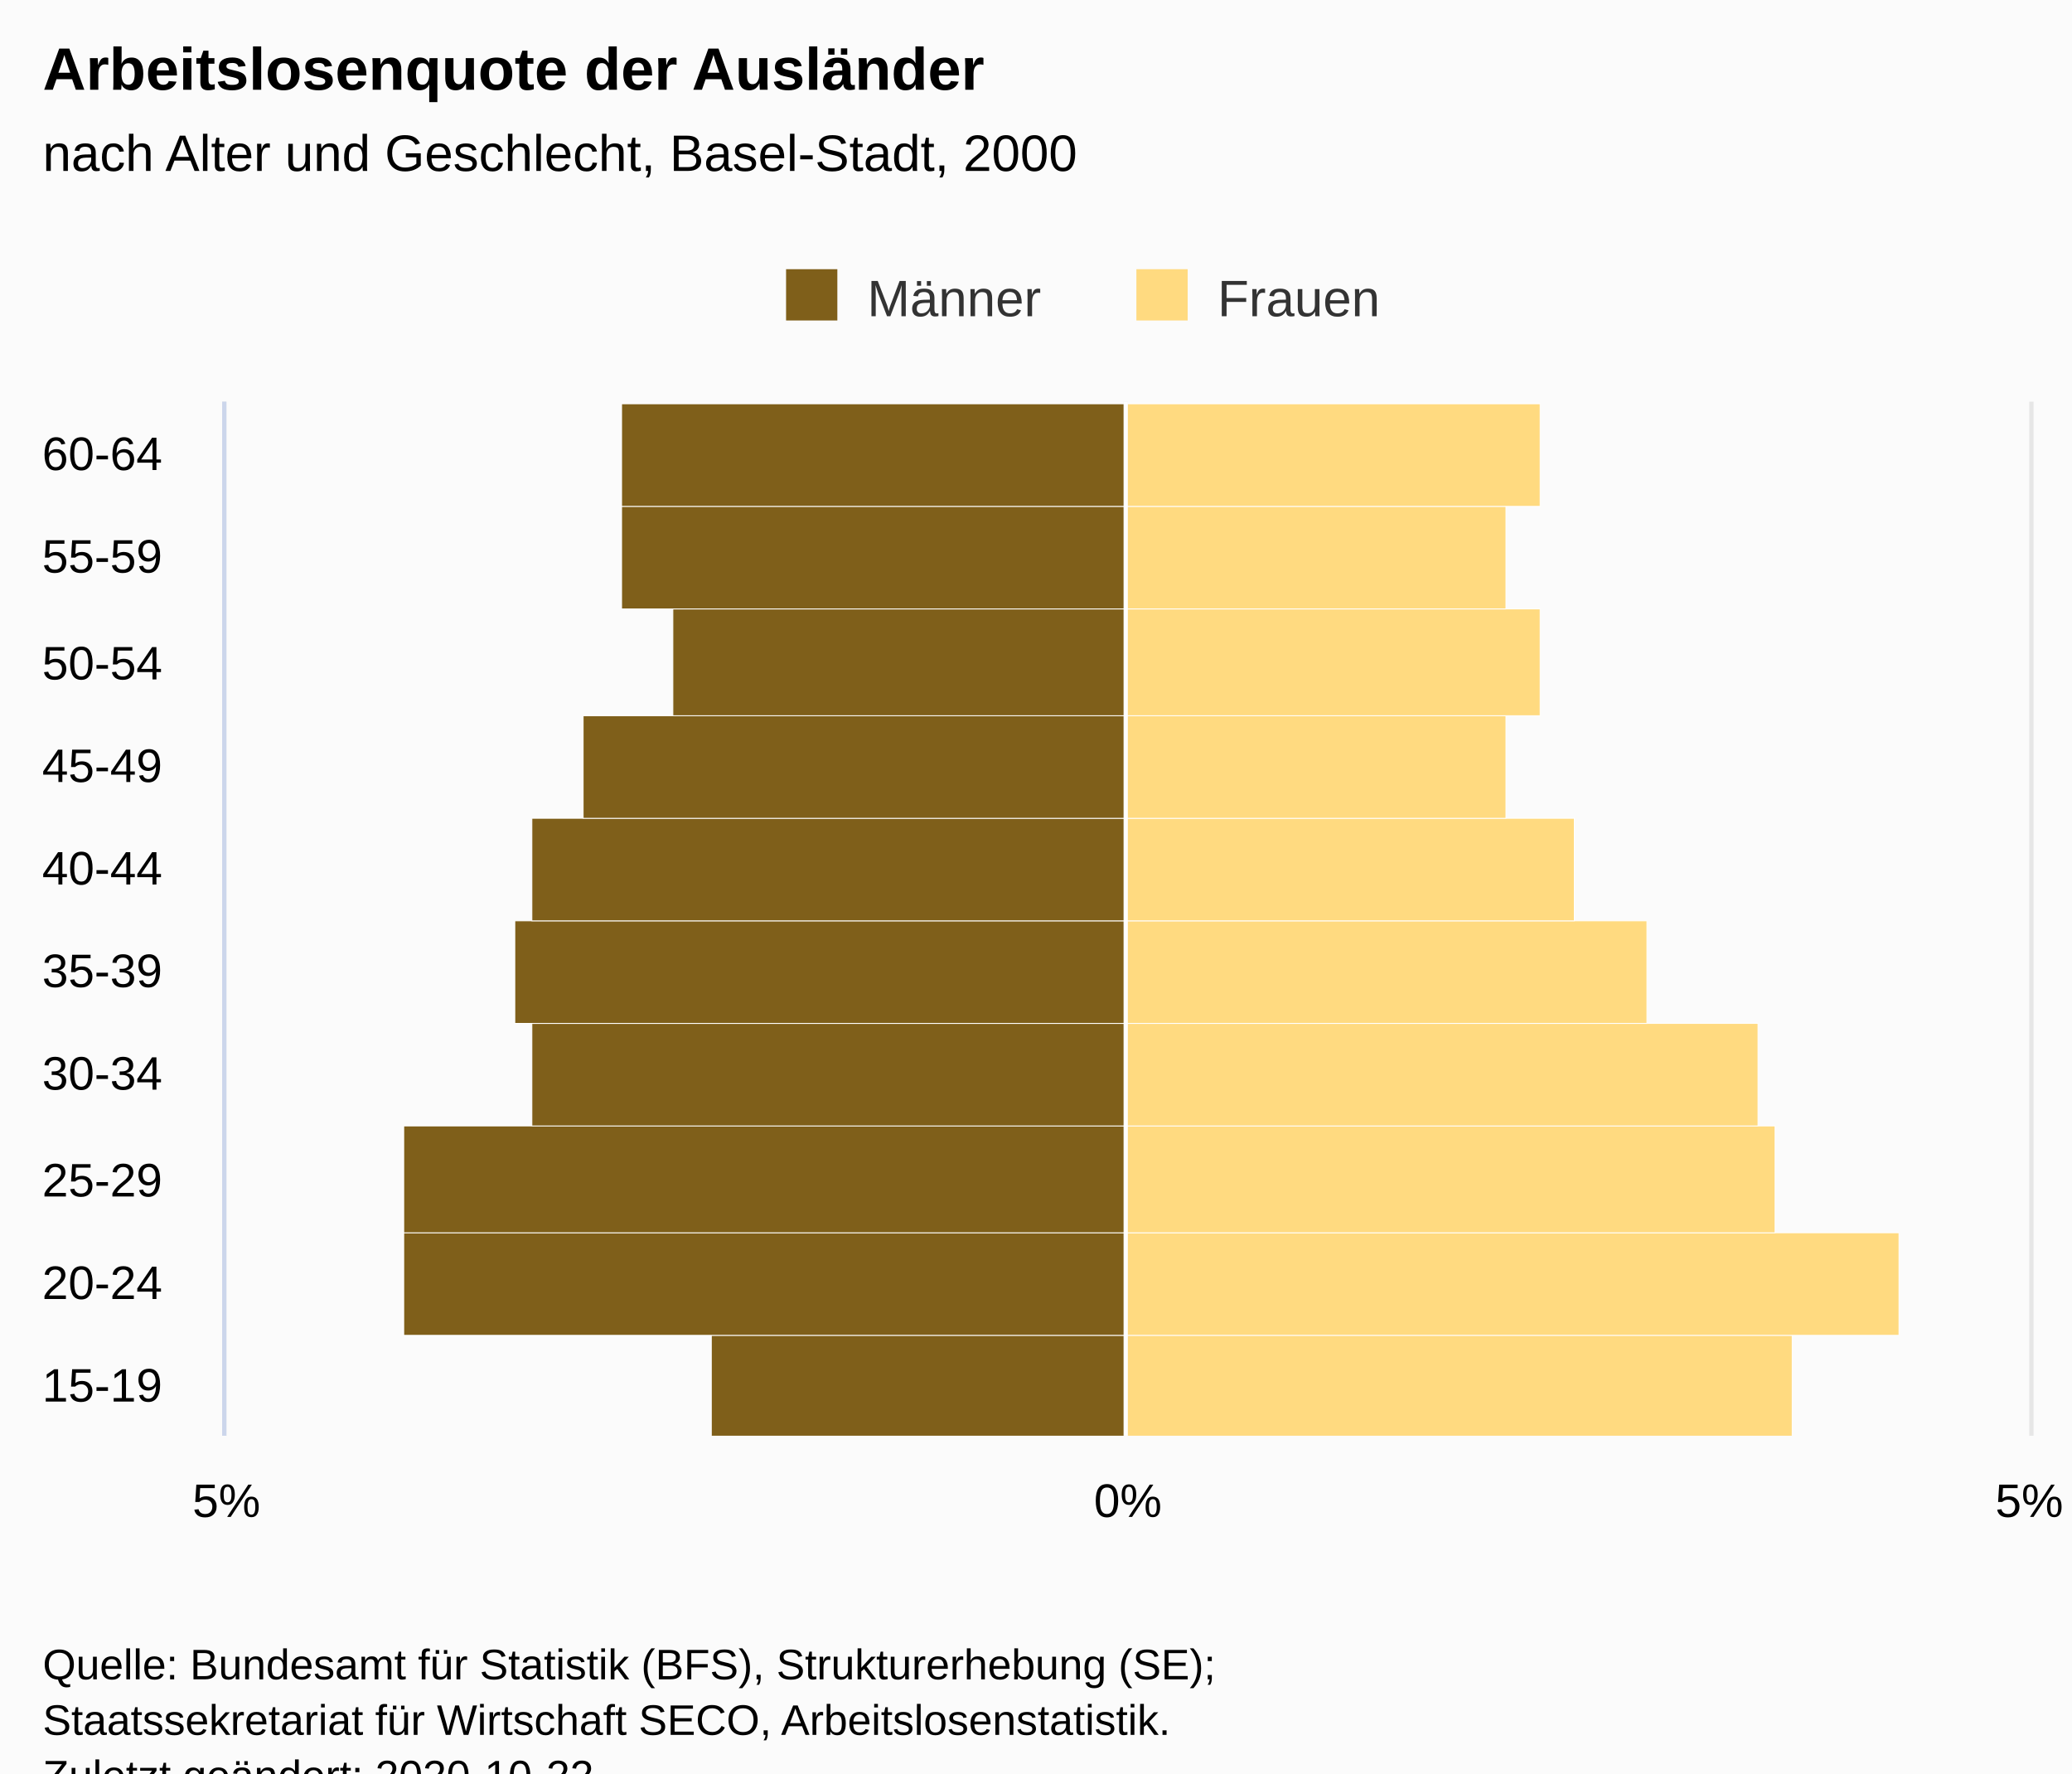
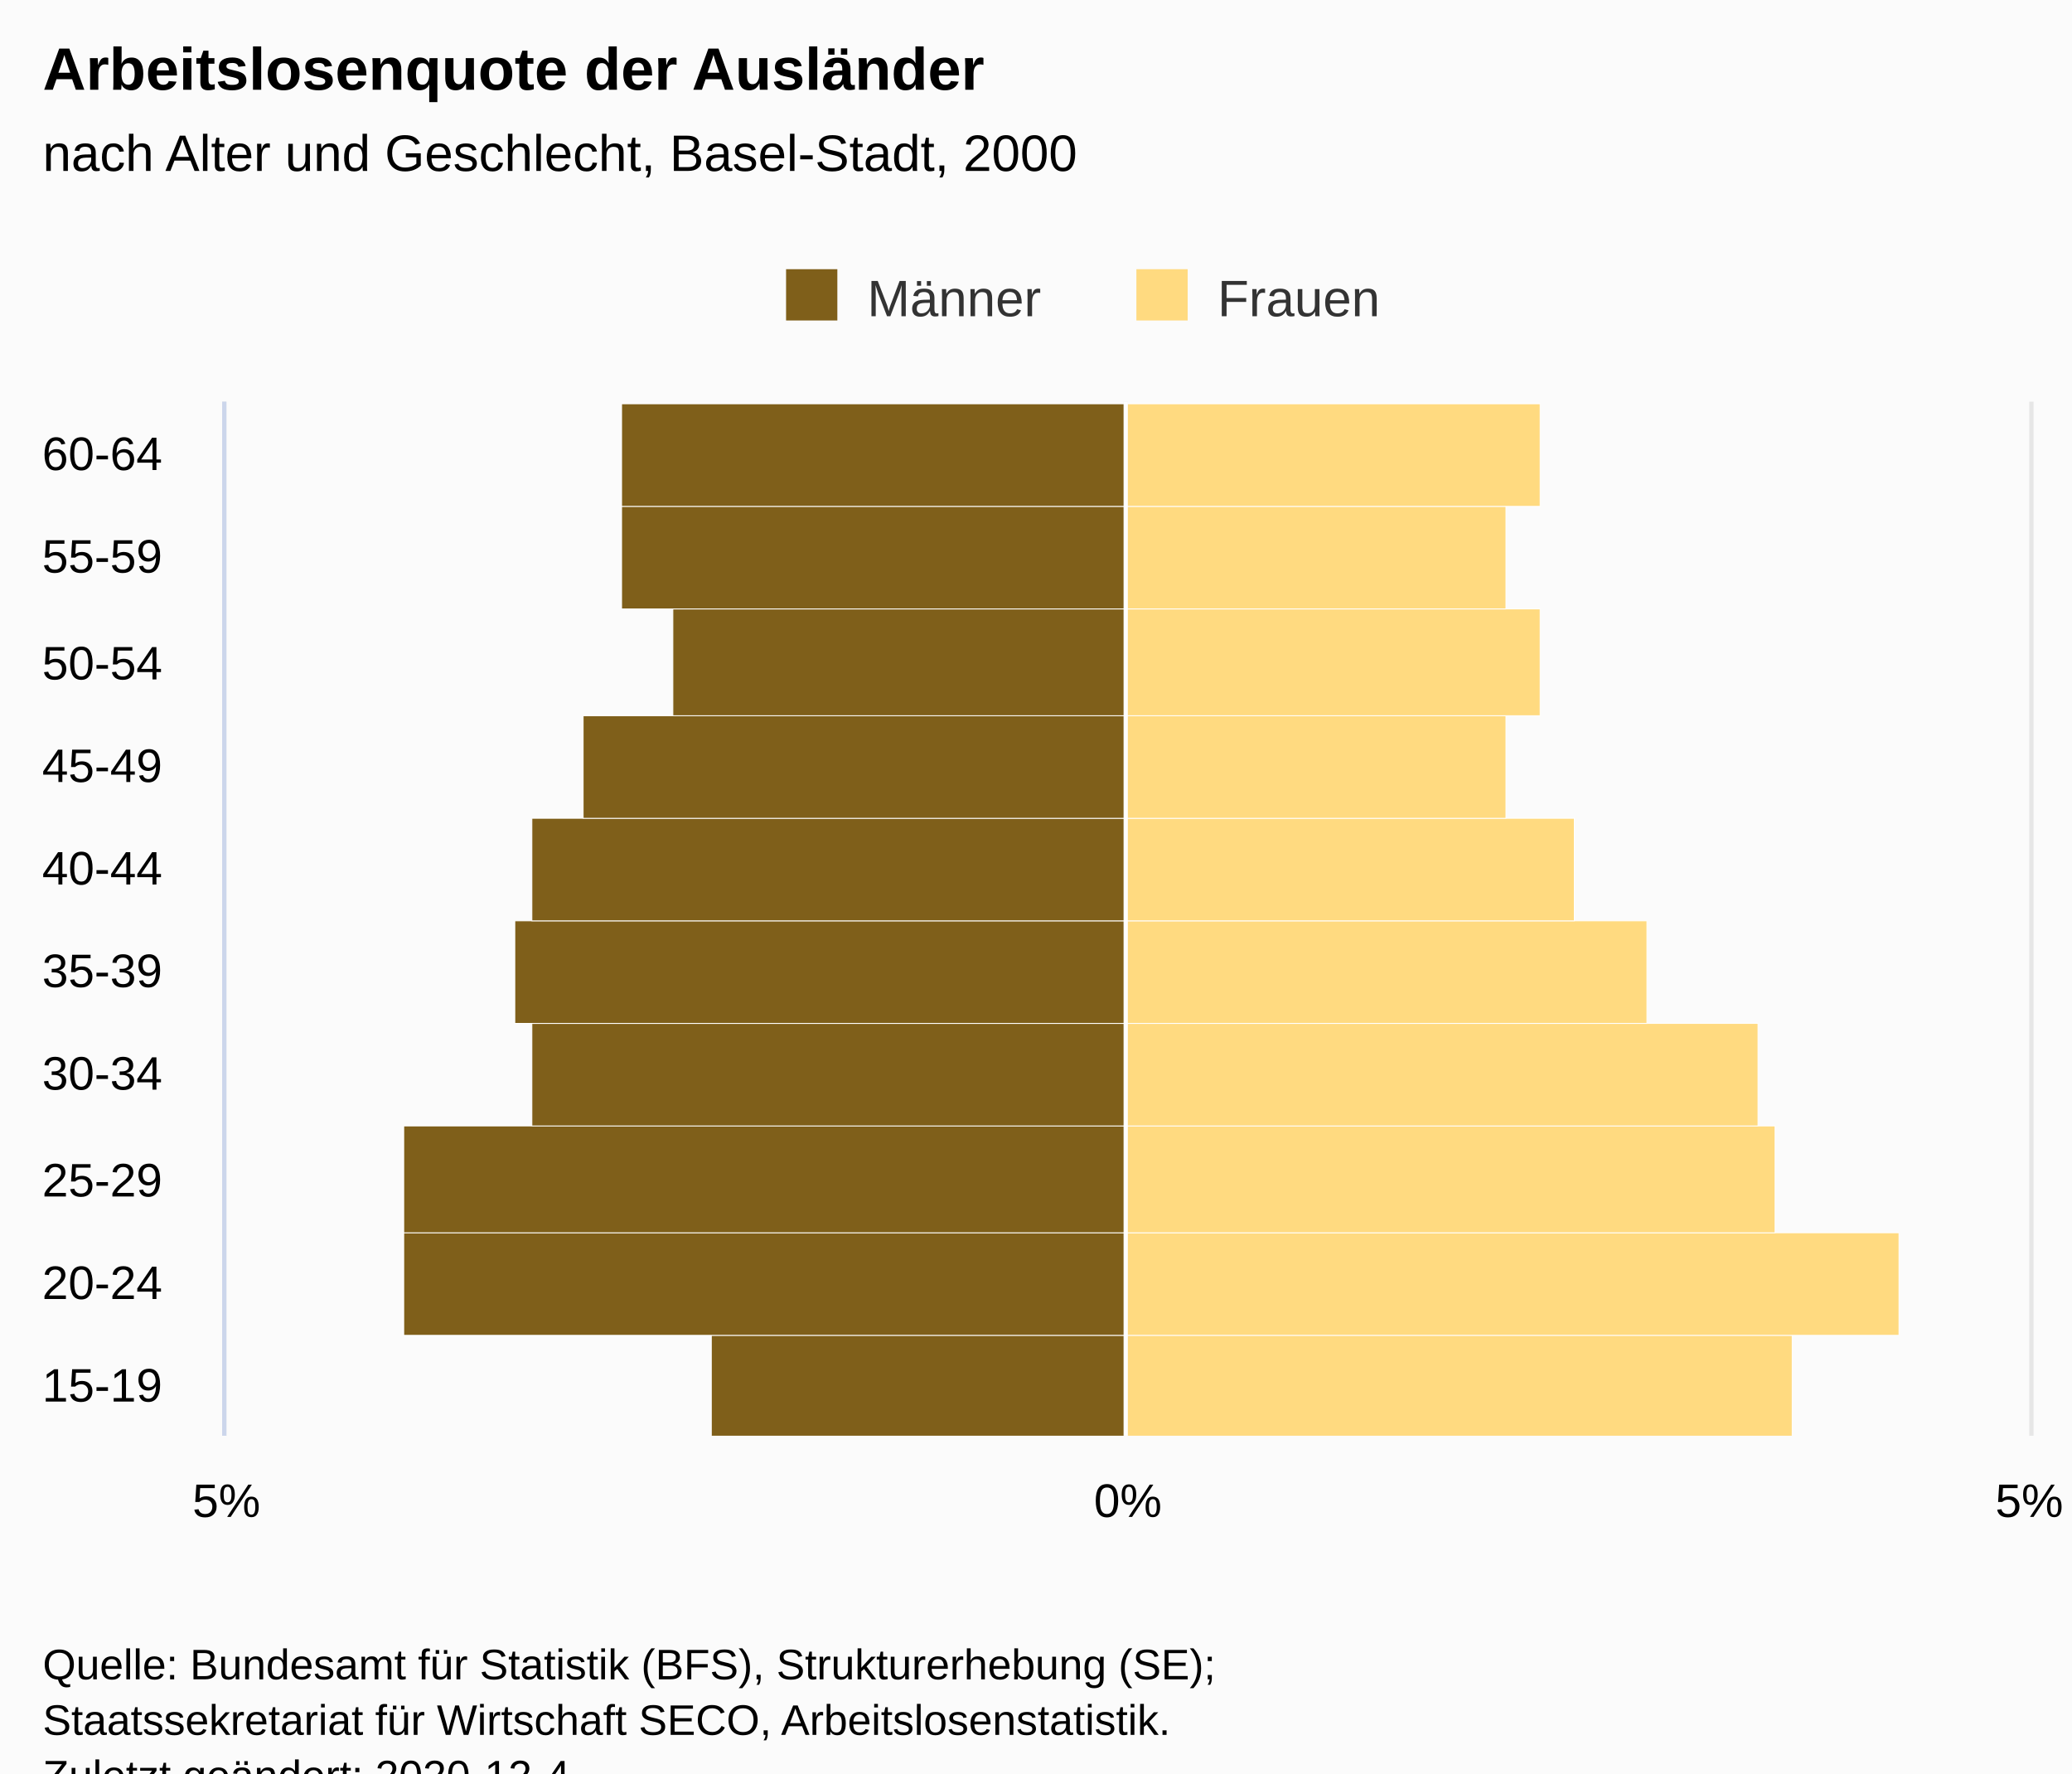
<svg xmlns="http://www.w3.org/2000/svg" version="1.1" class="highcharts-root" style="font-family:Arial;font-size:12px;" viewBox="0 0 485 415">
  <defs>
-     <clipPath id="highcharts-e2n1xug-27-">
+     <clipPath id="highcharts-wyu7yss-27-">
      <rect x="0" y="0" width="242" height="422" fill="none" />
    </clipPath>
-     <clipPath id="highcharts-e2n1xug-38-">
+     <clipPath id="highcharts-wyu7yss-38-">
      <rect x="0" y="0" width="242" height="422" fill="none" />
    </clipPath>
  </defs>
  <rect fill="#fbfbfb" class="highcharts-background" x="0" y="0" width="485" height="428" rx="0" ry="0" />
  <rect fill="none" class="highcharts-plot-background" x="53" y="94" width="422" height="242" />
  <g class="highcharts-pane-group" data-z-index="0" />
  <g class="highcharts-grid highcharts-xaxis-grid" data-z-index="1">
    <path fill="none" data-z-index="1" class="highcharts-grid-line" d="M 53 312.5 L 475 312.5" opacity="1" />
    <path fill="none" data-z-index="1" class="highcharts-grid-line" d="M 53 288.5 L 475 288.5" opacity="1" />
    <path fill="none" data-z-index="1" class="highcharts-grid-line" d="M 53 263.5 L 475 263.5" opacity="1" />
    <path fill="none" data-z-index="1" class="highcharts-grid-line" d="M 53 239.5 L 475 239.5" opacity="1" />
    <path fill="none" data-z-index="1" class="highcharts-grid-line" d="M 53 215.5 L 475 215.5" opacity="1" />
    <path fill="none" data-z-index="1" class="highcharts-grid-line" d="M 53 191.5 L 475 191.5" opacity="1" />
    <path fill="none" data-z-index="1" class="highcharts-grid-line" d="M 53 167.5 L 475 167.5" opacity="1" />
    <path fill="none" data-z-index="1" class="highcharts-grid-line" d="M 53 142.5 L 475 142.5" opacity="1" />
    <path fill="none" data-z-index="1" class="highcharts-grid-line" d="M 53 118.5 L 475 118.5" opacity="1" />
    <path fill="none" data-z-index="1" class="highcharts-grid-line" d="M 53 94.5 L 475 94.5" opacity="1" />
    <path fill="none" data-z-index="1" class="highcharts-grid-line" d="M 53 336.5 L 475 336.5" opacity="1" />
  </g>
  <g class="highcharts-grid highcharts-yaxis-grid" data-z-index="1">
    <path fill="none" stroke="#e6e6e6" stroke-width="1" data-z-index="1" class="highcharts-grid-line" d="M 263.5 94 L 263.5 336" opacity="1" />
    <path fill="none" stroke="#e6e6e6" stroke-width="1" data-z-index="1" class="highcharts-grid-line" d="M 475.5 94 L 475.5 336" opacity="1" />
    <path fill="none" stroke="#e6e6e6" stroke-width="1" data-z-index="1" class="highcharts-grid-line" d="M 52.5 94 L 52.5 336" opacity="1" />
  </g>
  <rect fill="none" class="highcharts-plot-border" data-z-index="1" x="53" y="94" width="422" height="242" />
  <g class="highcharts-axis highcharts-xaxis" data-z-index="2">
    <path fill="none" class="highcharts-axis-line" stroke="#ccd6eb" stroke-width="1" data-z-index="7" d="M 52.5 94 L 52.5 336" />
  </g>
  <g class="highcharts-axis highcharts-yaxis" data-z-index="2">
    <path fill="none" class="highcharts-axis-line" data-z-index="7" d="M 53 336 L 475 336" />
  </g>
  <g class="highcharts-series-group" data-z-index="3">
-     <g class="highcharts-series highcharts-series-0 highcharts-bar-series" data-z-index="0.1" opacity="1" transform="translate(475,336) rotate(90) scale(-1,1) scale(1 1)" clip-path="url(#highcharts-e2n1xug-38-)" width="422" height="242">
+     <g class="highcharts-series highcharts-series-0 highcharts-bar-series" data-z-index="0.1" opacity="1" transform="translate(475,336) rotate(90) scale(-1,1) scale(1 1)" clip-path="url(#highcharts-wyu7yss-38-)" width="422" height="242">
      <rect x="-0.5" y="211.5" width="24" height="97" fill="#7f5f1a" stroke="#ffffff" stroke-width="0.2" opacity="1" class="highcharts-point highcharts-negative" />
      <rect x="23.5" y="211.5" width="24" height="169" fill="#7f5f1a" stroke="#ffffff" stroke-width="0.2" opacity="1" class="highcharts-point highcharts-negative" />
      <rect x="47.5" y="211.5" width="25" height="169" fill="#7f5f1a" stroke="#ffffff" stroke-width="0.2" opacity="1" class="highcharts-point highcharts-negative" />
      <rect x="72.5" y="211.5" width="24" height="139" fill="#7f5f1a" stroke="#ffffff" stroke-width="0.2" opacity="1" class="highcharts-point highcharts-negative" />
      <rect x="96.5" y="211.5" width="24" height="143" fill="#7f5f1a" stroke="#ffffff" stroke-width="0.2" opacity="1" class="highcharts-point highcharts-negative" />
      <rect x="120.5" y="211.5" width="24" height="139" fill="#7f5f1a" stroke="#ffffff" stroke-width="0.2" opacity="1" class="highcharts-point highcharts-negative" />
      <rect x="144.5" y="211.5" width="24" height="127" fill="#7f5f1a" stroke="#ffffff" stroke-width="0.2" opacity="1" class="highcharts-point highcharts-negative" />
      <rect x="168.5" y="211.5" width="25" height="106" fill="#7f5f1a" stroke="#ffffff" stroke-width="0.2" opacity="1" class="highcharts-point highcharts-negative" />
      <rect x="193.5" y="211.5" width="24" height="118" fill="#7f5f1a" stroke="#ffffff" stroke-width="0.2" opacity="1" class="highcharts-point highcharts-negative" />
      <rect x="217.5" y="211.5" width="24" height="118" fill="#7f5f1a" stroke="#ffffff" stroke-width="0.2" opacity="1" class="highcharts-point highcharts-negative" />
    </g>
    <g class="highcharts-markers highcharts-series-0 highcharts-bar-series" data-z-index="0.1" opacity="1" transform="translate(475,336) rotate(90) scale(-1,1) scale(1 1)" clip-path="none" />
-     <g class="highcharts-series highcharts-series-1 highcharts-bar-series" data-z-index="0.1" opacity="1" transform="translate(475,336) rotate(90) scale(-1,1) scale(1 1)" clip-path="url(#highcharts-e2n1xug-38-)" width="422" height="242">
+     <g class="highcharts-series highcharts-series-1 highcharts-bar-series" data-z-index="0.1" opacity="1" transform="translate(475,336) rotate(90) scale(-1,1) scale(1 1)" clip-path="url(#highcharts-wyu7yss-38-)" width="422" height="242">
      <rect x="-0.5" y="55.5" width="24" height="156" fill="#ffda80" stroke="#ffffff" stroke-width="0.2" opacity="1" class="highcharts-point" />
      <rect x="23.5" y="30.5" width="24" height="181" fill="#ffda80" stroke="#ffffff" stroke-width="0.2" opacity="1" class="highcharts-point" />
      <rect x="47.5" y="59.5" width="25" height="152" fill="#ffda80" stroke="#ffffff" stroke-width="0.2" opacity="1" class="highcharts-point" />
      <rect x="72.5" y="63.5" width="24" height="148" fill="#ffda80" stroke="#ffffff" stroke-width="0.2" opacity="1" class="highcharts-point" />
      <rect x="96.5" y="89.5" width="24" height="122" fill="#ffda80" stroke="#ffffff" stroke-width="0.2" opacity="1" class="highcharts-point" />
      <rect x="120.5" y="106.5" width="24" height="105" fill="#ffda80" stroke="#ffffff" stroke-width="0.2" opacity="1" class="highcharts-point" />
      <rect x="144.5" y="122.5" width="24" height="89" fill="#ffda80" stroke="#ffffff" stroke-width="0.2" opacity="1" class="highcharts-point" />
      <rect x="168.5" y="114.5" width="25" height="97" fill="#ffda80" stroke="#ffffff" stroke-width="0.2" opacity="1" class="highcharts-point" />
      <rect x="193.5" y="122.5" width="24" height="89" fill="#ffda80" stroke="#ffffff" stroke-width="0.2" opacity="1" class="highcharts-point" />
      <rect x="217.5" y="114.5" width="24" height="97" fill="#ffda80" stroke="#ffffff" stroke-width="0.2" opacity="1" class="highcharts-point" />
    </g>
    <g class="highcharts-markers highcharts-series-1 highcharts-bar-series" data-z-index="0.1" opacity="1" transform="translate(475,336) rotate(90) scale(-1,1) scale(1 1)" clip-path="none" />
  </g>
  <text x="10" text-anchor="start" class="highcharts-title" data-z-index="4" style="color:#000000;font-size:14px;font-weight:bold;fill:#000000;" y="21">
    <tspan>Arbeitslosenquote der Ausländer</tspan>
  </text>
  <text x="10" text-anchor="start" class="highcharts-subtitle" data-z-index="4" style="color:#000000;font-size:12px;font-weight:normal;font-family:Arial;fill:#000000;" y="40">
    <tspan>nach Alter und Geschlecht, Basel-Stadt, 2000</tspan>
  </text>
  <text x="10" text-anchor="start" class="highcharts-caption" data-z-index="4" style="color:#666666;fill:#666666;" y="370" />
  <g class="highcharts-plot-lines-4" data-z-index="4">
    <path fill="none" class="highcharts-plot-line " stroke="white" stroke-width="1" d="M 263.5 94 L 263.5 336" />
  </g>
  <g class="highcharts-legend" data-z-index="7" transform="translate(174,56)">
    <rect fill="none" class="highcharts-legend-box" rx="0" ry="0" x="0" y="0" width="158" height="26" visibility="visible" />
    <g data-z-index="1">
      <g>
        <g class="highcharts-legend-item highcharts-bar-series highcharts-color-undefined highcharts-series-0" data-z-index="1" transform="translate(8,3)">
          <text x="21" style="color:#333333;cursor:pointer;font-size:12px;font-weight:normal;fill:#333333;" text-anchor="start" data-z-index="2" y="15">
            <tspan>Männer</tspan>
          </text>
          <rect x="2" y="4" width="12" height="12" fill="#7f5f1a" class="highcharts-point" data-z-index="3" />
        </g>
        <g class="highcharts-legend-item highcharts-bar-series highcharts-color-undefined highcharts-series-1" data-z-index="1" transform="translate(90,3)">
          <text x="21" y="15" style="color:#333333;cursor:pointer;font-size:12px;font-weight:normal;fill:#333333;" text-anchor="start" data-z-index="2">
            <tspan>Frauen</tspan>
          </text>
          <rect x="2" y="4" width="12" height="12" fill="#ffda80" class="highcharts-point" data-z-index="3" />
        </g>
      </g>
    </g>
  </g>
  <g class="highcharts-axis-labels highcharts-xaxis-labels" data-z-index="7">
    <text x="38" style="color:#000000;cursor:default;font-size:11px;fill:#000000;" text-anchor="end" transform="translate(0,0)" y="328" opacity="1">15-19</text>
    <text x="38" style="color:#000000;cursor:default;font-size:11px;fill:#000000;" text-anchor="end" transform="translate(0,0)" y="304" opacity="1">20-24</text>
    <text x="38" style="color:#000000;cursor:default;font-size:11px;fill:#000000;" text-anchor="end" transform="translate(0,0)" y="280" opacity="1">25-29</text>
    <text x="38" style="color:#000000;cursor:default;font-size:11px;fill:#000000;" text-anchor="end" transform="translate(0,0)" y="255" opacity="1">30-34</text>
    <text x="38" style="color:#000000;cursor:default;font-size:11px;fill:#000000;" text-anchor="end" transform="translate(0,0)" y="231" opacity="1">35-39</text>
    <text x="38" style="color:#000000;cursor:default;font-size:11px;fill:#000000;" text-anchor="end" transform="translate(0,0)" y="207" opacity="1">40-44</text>
    <text x="38" style="color:#000000;cursor:default;font-size:11px;fill:#000000;" text-anchor="end" transform="translate(0,0)" y="183" opacity="1">45-49</text>
    <text x="38" style="color:#000000;cursor:default;font-size:11px;fill:#000000;" text-anchor="end" transform="translate(0,0)" y="159" opacity="1">50-54</text>
    <text x="38" style="color:#000000;cursor:default;font-size:11px;fill:#000000;" text-anchor="end" transform="translate(0,0)" y="134" opacity="1">55-59</text>
    <text x="38" style="color:#000000;cursor:default;font-size:11px;fill:#000000;" text-anchor="end" transform="translate(0,0)" y="110" opacity="1">60-64</text>
  </g>
  <g class="highcharts-axis-labels highcharts-yaxis-labels" data-z-index="7">
    <text x="264" style="color:#000000;cursor:default;font-size:11px;fill:#000000;" text-anchor="middle" transform="translate(0,0)" y="355" opacity="1">0%</text>
    <text x="475" style="color:#000000;cursor:default;font-size:11px;fill:#000000;" text-anchor="middle" transform="translate(0,0)" y="355" opacity="1">5%</text>
    <text x="53" style="color:#000000;cursor:default;font-size:11px;fill:#000000;" text-anchor="middle" transform="translate(0,0)" y="355" opacity="1">5%</text>
  </g>
  <text x="10" class="highcharts-credits" text-anchor="start" data-z-index="8" style="cursor:default;color:#000000;font-size:10px;fill:#000000;" y="393">
    <tspan>Quelle: Bundesamt für Statistik (BFS), Strukturerhebung (SE);</tspan>
    <tspan x="10" dy="13">Staatssekretariat für Wirtschaft SECO, Arbeitslosenstatistik.</tspan>
-     <tspan x="10" dy="13">Zuletzt geändert: 2020-10-22</tspan>
+     <tspan x="10" dy="13">Zuletzt geändert: 2020-12-4</tspan>
  </text>
</svg>
